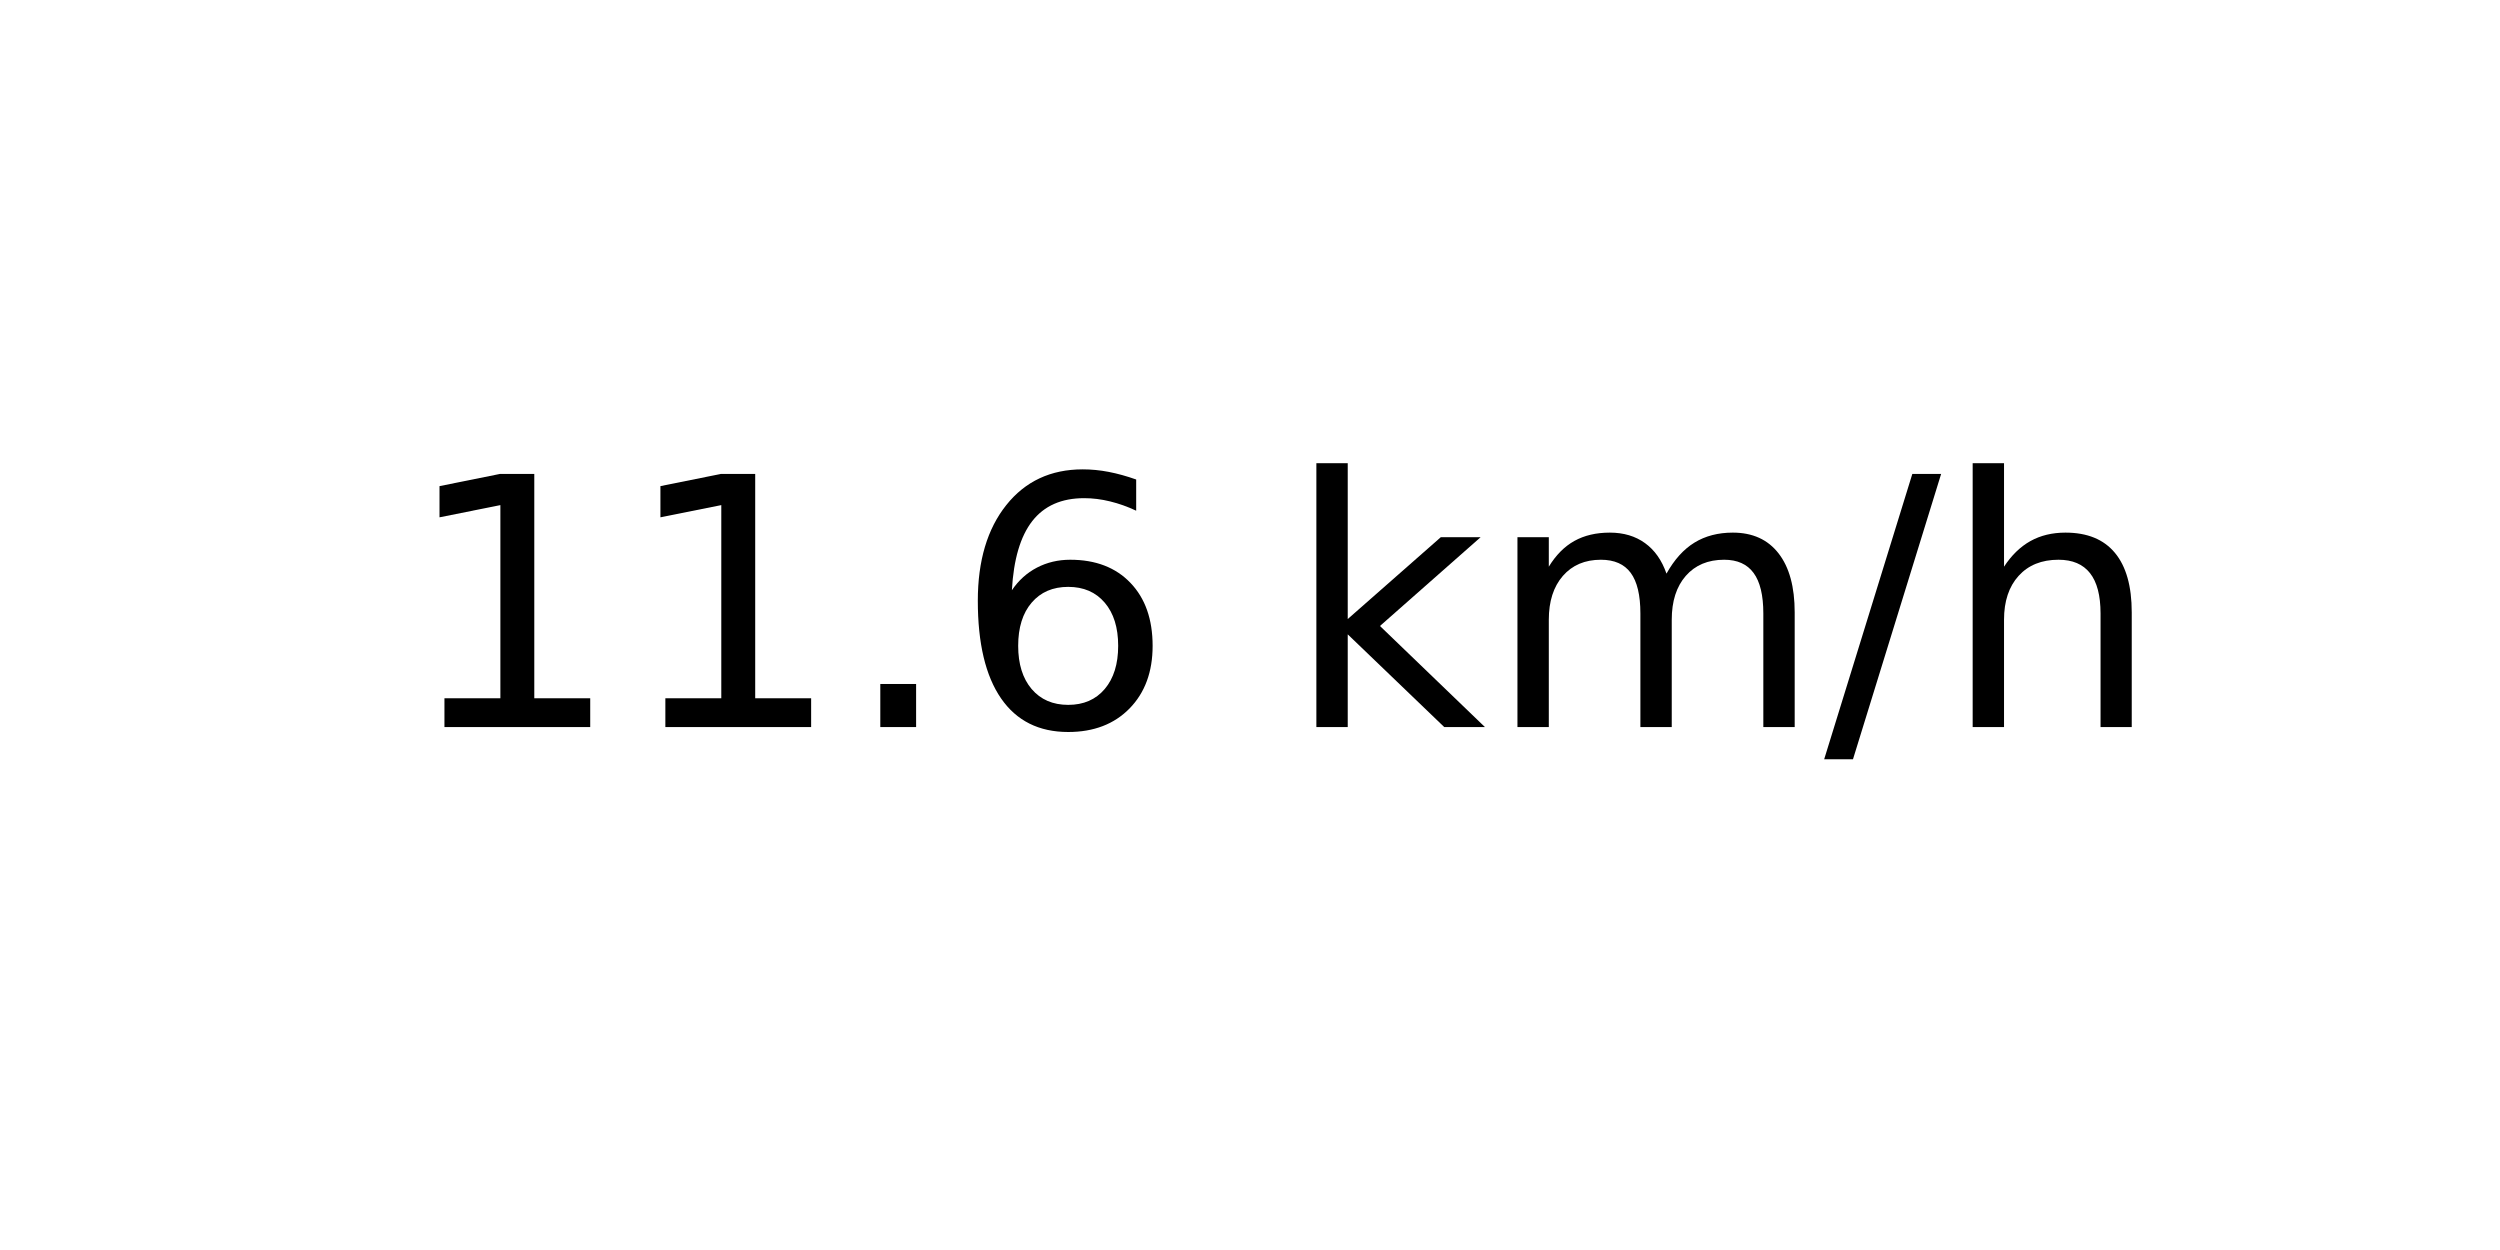
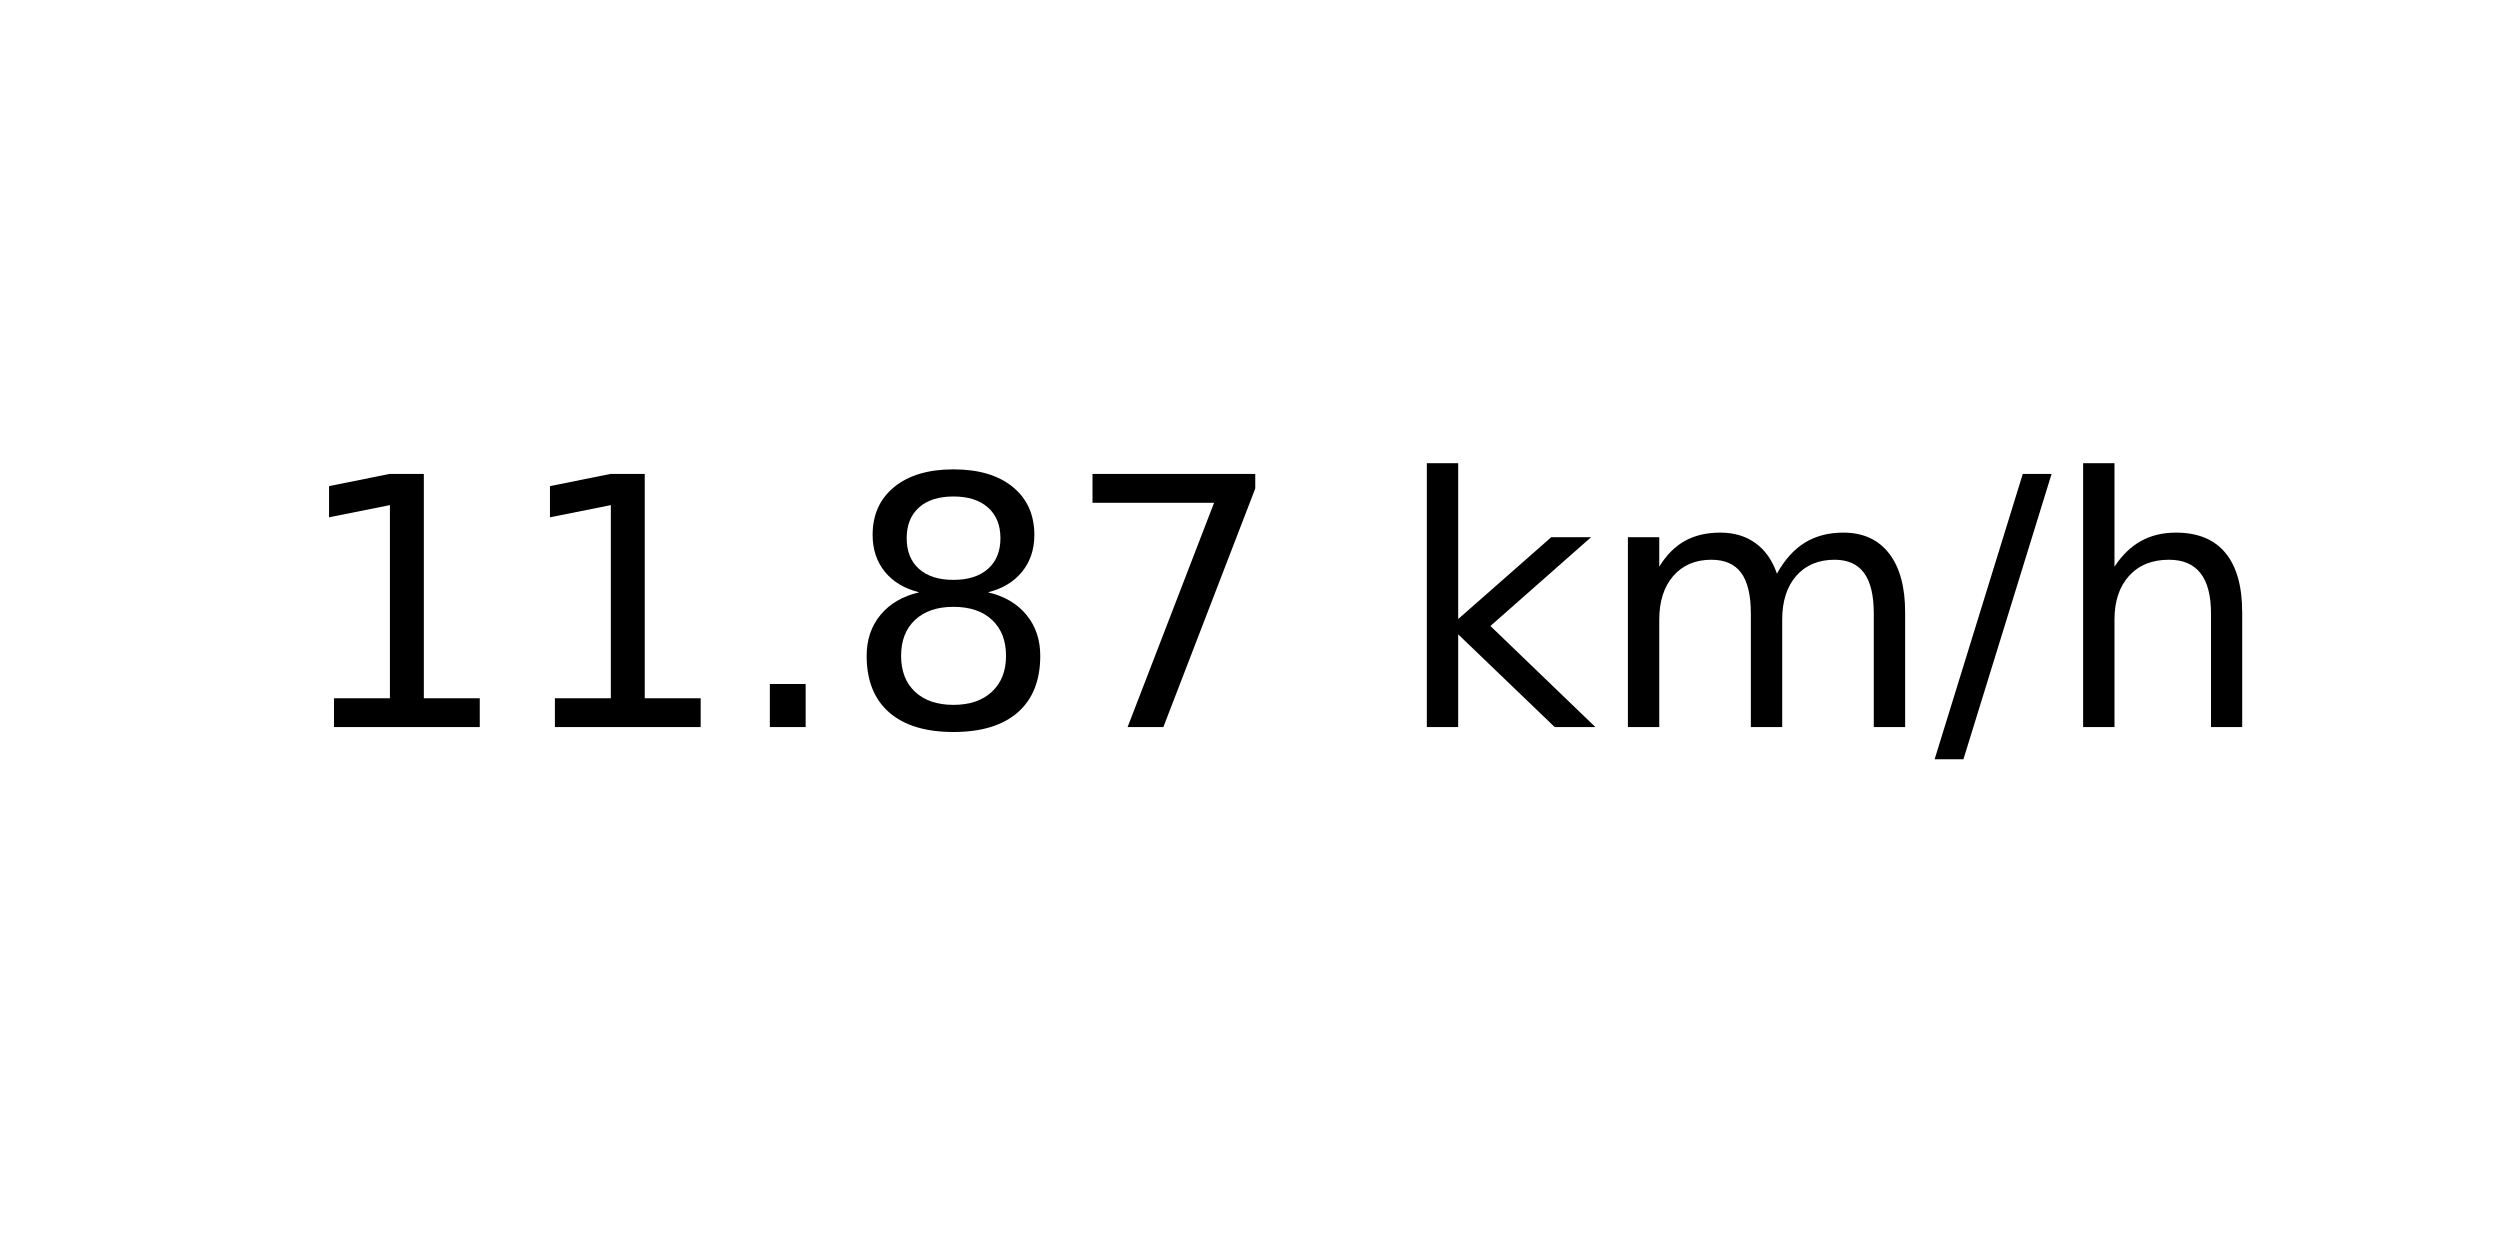
<svg xmlns="http://www.w3.org/2000/svg" xmlns:xlink="http://www.w3.org/1999/xlink" width="72pt" height="36pt" viewBox="0 0 72 36" version="1.1">
  <defs>
    <style type="text/css">*{stroke-linejoin: round; stroke-linecap: butt}</style>
  </defs>
  <g id="figure_1">
    <g id="axes_1">
      <g id="text_1">
-         <g transform="translate(11.55937 20.93937) scale(0.1 -0.1)">
+         <g transform="translate(8.378125 20.93937) scale(0.1 -0.1)">
          <defs>
            <path id="DejaVuSans-31" d="M 794 531  L 1825 531  L 1825 4091  L 703 3866  L 703 4441  L 1819 4666  L 2450 4666  L 2450 531  L 3481 531  L 3481 0  L 794 0  L 794 531  z " transform="scale(0.015625)" />
            <path id="DejaVuSans-2e" d="M 684 794  L 1344 794  L 1344 0  L 684 0  L 684 794  z " transform="scale(0.015625)" />
-             <path id="DejaVuSans-36" d="M 2113 2584  Q 1688 2584 1439 2293  Q 1191 2003 1191 1497  Q 1191 994 1439 701  Q 1688 409 2113 409  Q 2538 409 2786 701  Q 3034 994 3034 1497  Q 3034 2003 2786 2293  Q 2538 2584 2113 2584  z M 3366 4563  L 3366 3988  Q 3128 4100 2886 4159  Q 2644 4219 2406 4219  Q 1781 4219 1451 3797  Q 1122 3375 1075 2522  Q 1259 2794 1537 2939  Q 1816 3084 2150 3084  Q 2853 3084 3261 2657  Q 3669 2231 3669 1497  Q 3669 778 3244 343  Q 2819 -91 2113 -91  Q 1303 -91 875 529  Q 447 1150 447 2328  Q 447 3434 972 4092  Q 1497 4750 2381 4750  Q 2619 4750 2861 4703  Q 3103 4656 3366 4563  z " transform="scale(0.015625)" />
+             <path id="DejaVuSans-38" d="M 2034 2216  Q 1584 2216 1326 1975  Q 1069 1734 1069 1313  Q 1069 891 1326 650  Q 1584 409 2034 409  Q 2484 409 2743 651  Q 3003 894 3003 1313  Q 3003 1734 2745 1975  Q 2488 2216 2034 2216  z M 1403 2484  Q 997 2584 770 2862  Q 544 3141 544 3541  Q 544 4100 942 4425  Q 1341 4750 2034 4750  Q 2731 4750 3128 4425  Q 3525 4100 3525 3541  Q 3525 3141 3298 2862  Q 3072 2584 2669 2484  Q 3125 2378 3379 2068  Q 3634 1759 3634 1313  Q 3634 634 3220 271  Q 2806 -91 2034 -91  Q 1263 -91 848 271  Q 434 634 434 1313  Q 434 1759 690 2068  Q 947 2378 1403 2484  z M 1172 3481  Q 1172 3119 1398 2916  Q 1625 2713 2034 2713  Q 2441 2713 2670 2916  Q 2900 3119 2900 3481  Q 2900 3844 2670 4047  Q 2441 4250 2034 4250  Q 1625 4250 1398 4047  Q 1172 3844 1172 3481  z " transform="scale(0.015625)" />
+             <path id="DejaVuSans-37" d="M 525 4666  L 3525 4666  L 3525 4397  L 1831 0  L 1172 0  L 2766 4134  L 525 4134  L 525 4666  z " transform="scale(0.015625)" />
            <path id="DejaVuSans-20" transform="scale(0.015625)" />
            <path id="DejaVuSans-6b" d="M 581 4863  L 1159 4863  L 1159 1991  L 2875 3500  L 3609 3500  L 1753 1863  L 3688 0  L 2938 0  L 1159 1709  L 1159 0  L 581 0  L 581 4863  z " transform="scale(0.015625)" />
            <path id="DejaVuSans-6d" d="M 3328 2828  Q 3544 3216 3844 3400  Q 4144 3584 4550 3584  Q 5097 3584 5394 3201  Q 5691 2819 5691 2113  L 5691 0  L 5113 0  L 5113 2094  Q 5113 2597 4934 2840  Q 4756 3084 4391 3084  Q 3944 3084 3684 2787  Q 3425 2491 3425 1978  L 3425 0  L 2847 0  L 2847 2094  Q 2847 2600 2669 2842  Q 2491 3084 2119 3084  Q 1678 3084 1418 2786  Q 1159 2488 1159 1978  L 1159 0  L 581 0  L 581 3500  L 1159 3500  L 1159 2956  Q 1356 3278 1631 3431  Q 1906 3584 2284 3584  Q 2666 3584 2933 3390  Q 3200 3197 3328 2828  z " transform="scale(0.015625)" />
            <path id="DejaVuSans-2f" d="M 1625 4666  L 2156 4666  L 531 -594  L 0 -594  L 1625 4666  z " transform="scale(0.015625)" />
            <path id="DejaVuSans-68" d="M 3513 2113  L 3513 0  L 2938 0  L 2938 2094  Q 2938 2591 2744 2837  Q 2550 3084 2163 3084  Q 1697 3084 1428 2787  Q 1159 2491 1159 1978  L 1159 0  L 581 0  L 581 4863  L 1159 4863  L 1159 2956  Q 1366 3272 1645 3428  Q 1925 3584 2291 3584  Q 2894 3584 3203 3211  Q 3513 2838 3513 2113  z " transform="scale(0.015625)" />
          </defs>
          <use xlink:href="#DejaVuSans-31" />
          <use xlink:href="#DejaVuSans-31" x="63.623" />
          <use xlink:href="#DejaVuSans-2e" x="127.246" />
-           <use xlink:href="#DejaVuSans-36" x="159.033" />
-           <use xlink:href="#DejaVuSans-20" x="222.656" />
-           <use xlink:href="#DejaVuSans-6b" x="254.443" />
-           <use xlink:href="#DejaVuSans-6d" x="312.354" />
-           <use xlink:href="#DejaVuSans-2f" x="409.766" />
-           <use xlink:href="#DejaVuSans-68" x="443.457" />
+           <use xlink:href="#DejaVuSans-38" x="159.033" />
+           <use xlink:href="#DejaVuSans-37" x="222.656" />
+           <use xlink:href="#DejaVuSans-20" x="286.279" />
+           <use xlink:href="#DejaVuSans-6b" x="318.066" />
+           <use xlink:href="#DejaVuSans-6d" x="375.977" />
+           <use xlink:href="#DejaVuSans-2f" x="473.389" />
+           <use xlink:href="#DejaVuSans-68" x="507.08" />
        </g>
      </g>
    </g>
  </g>
</svg>
